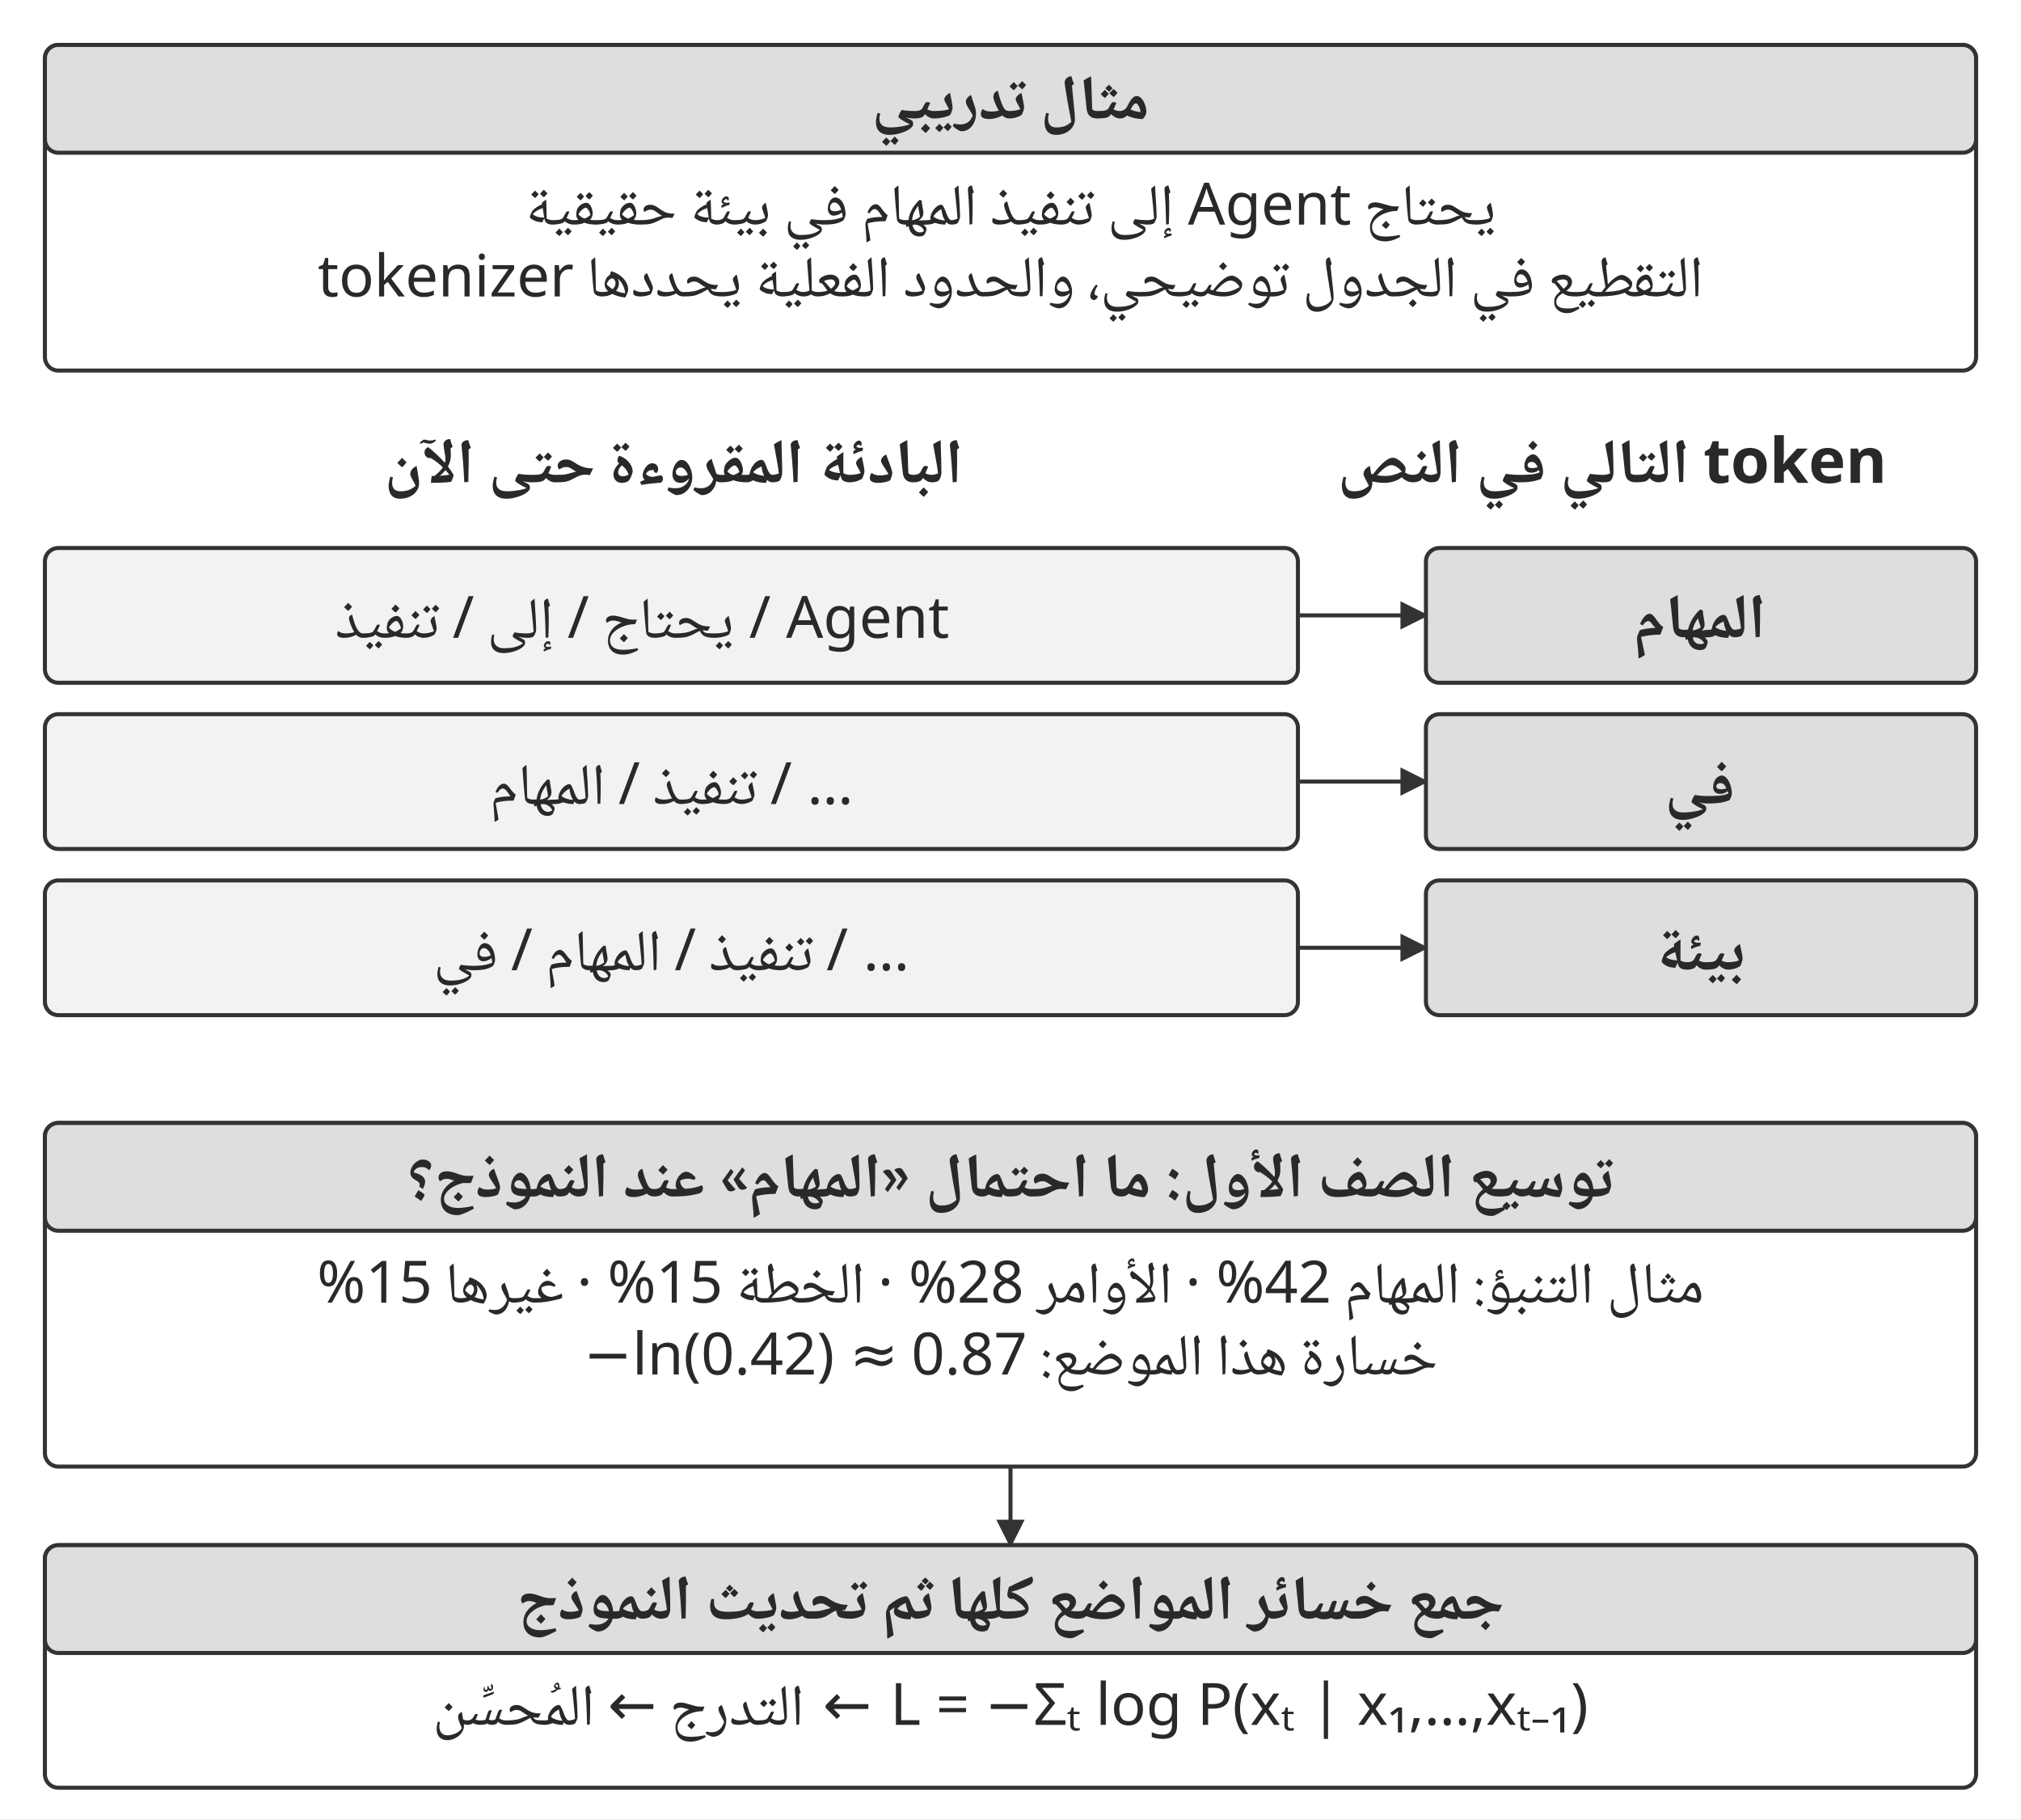
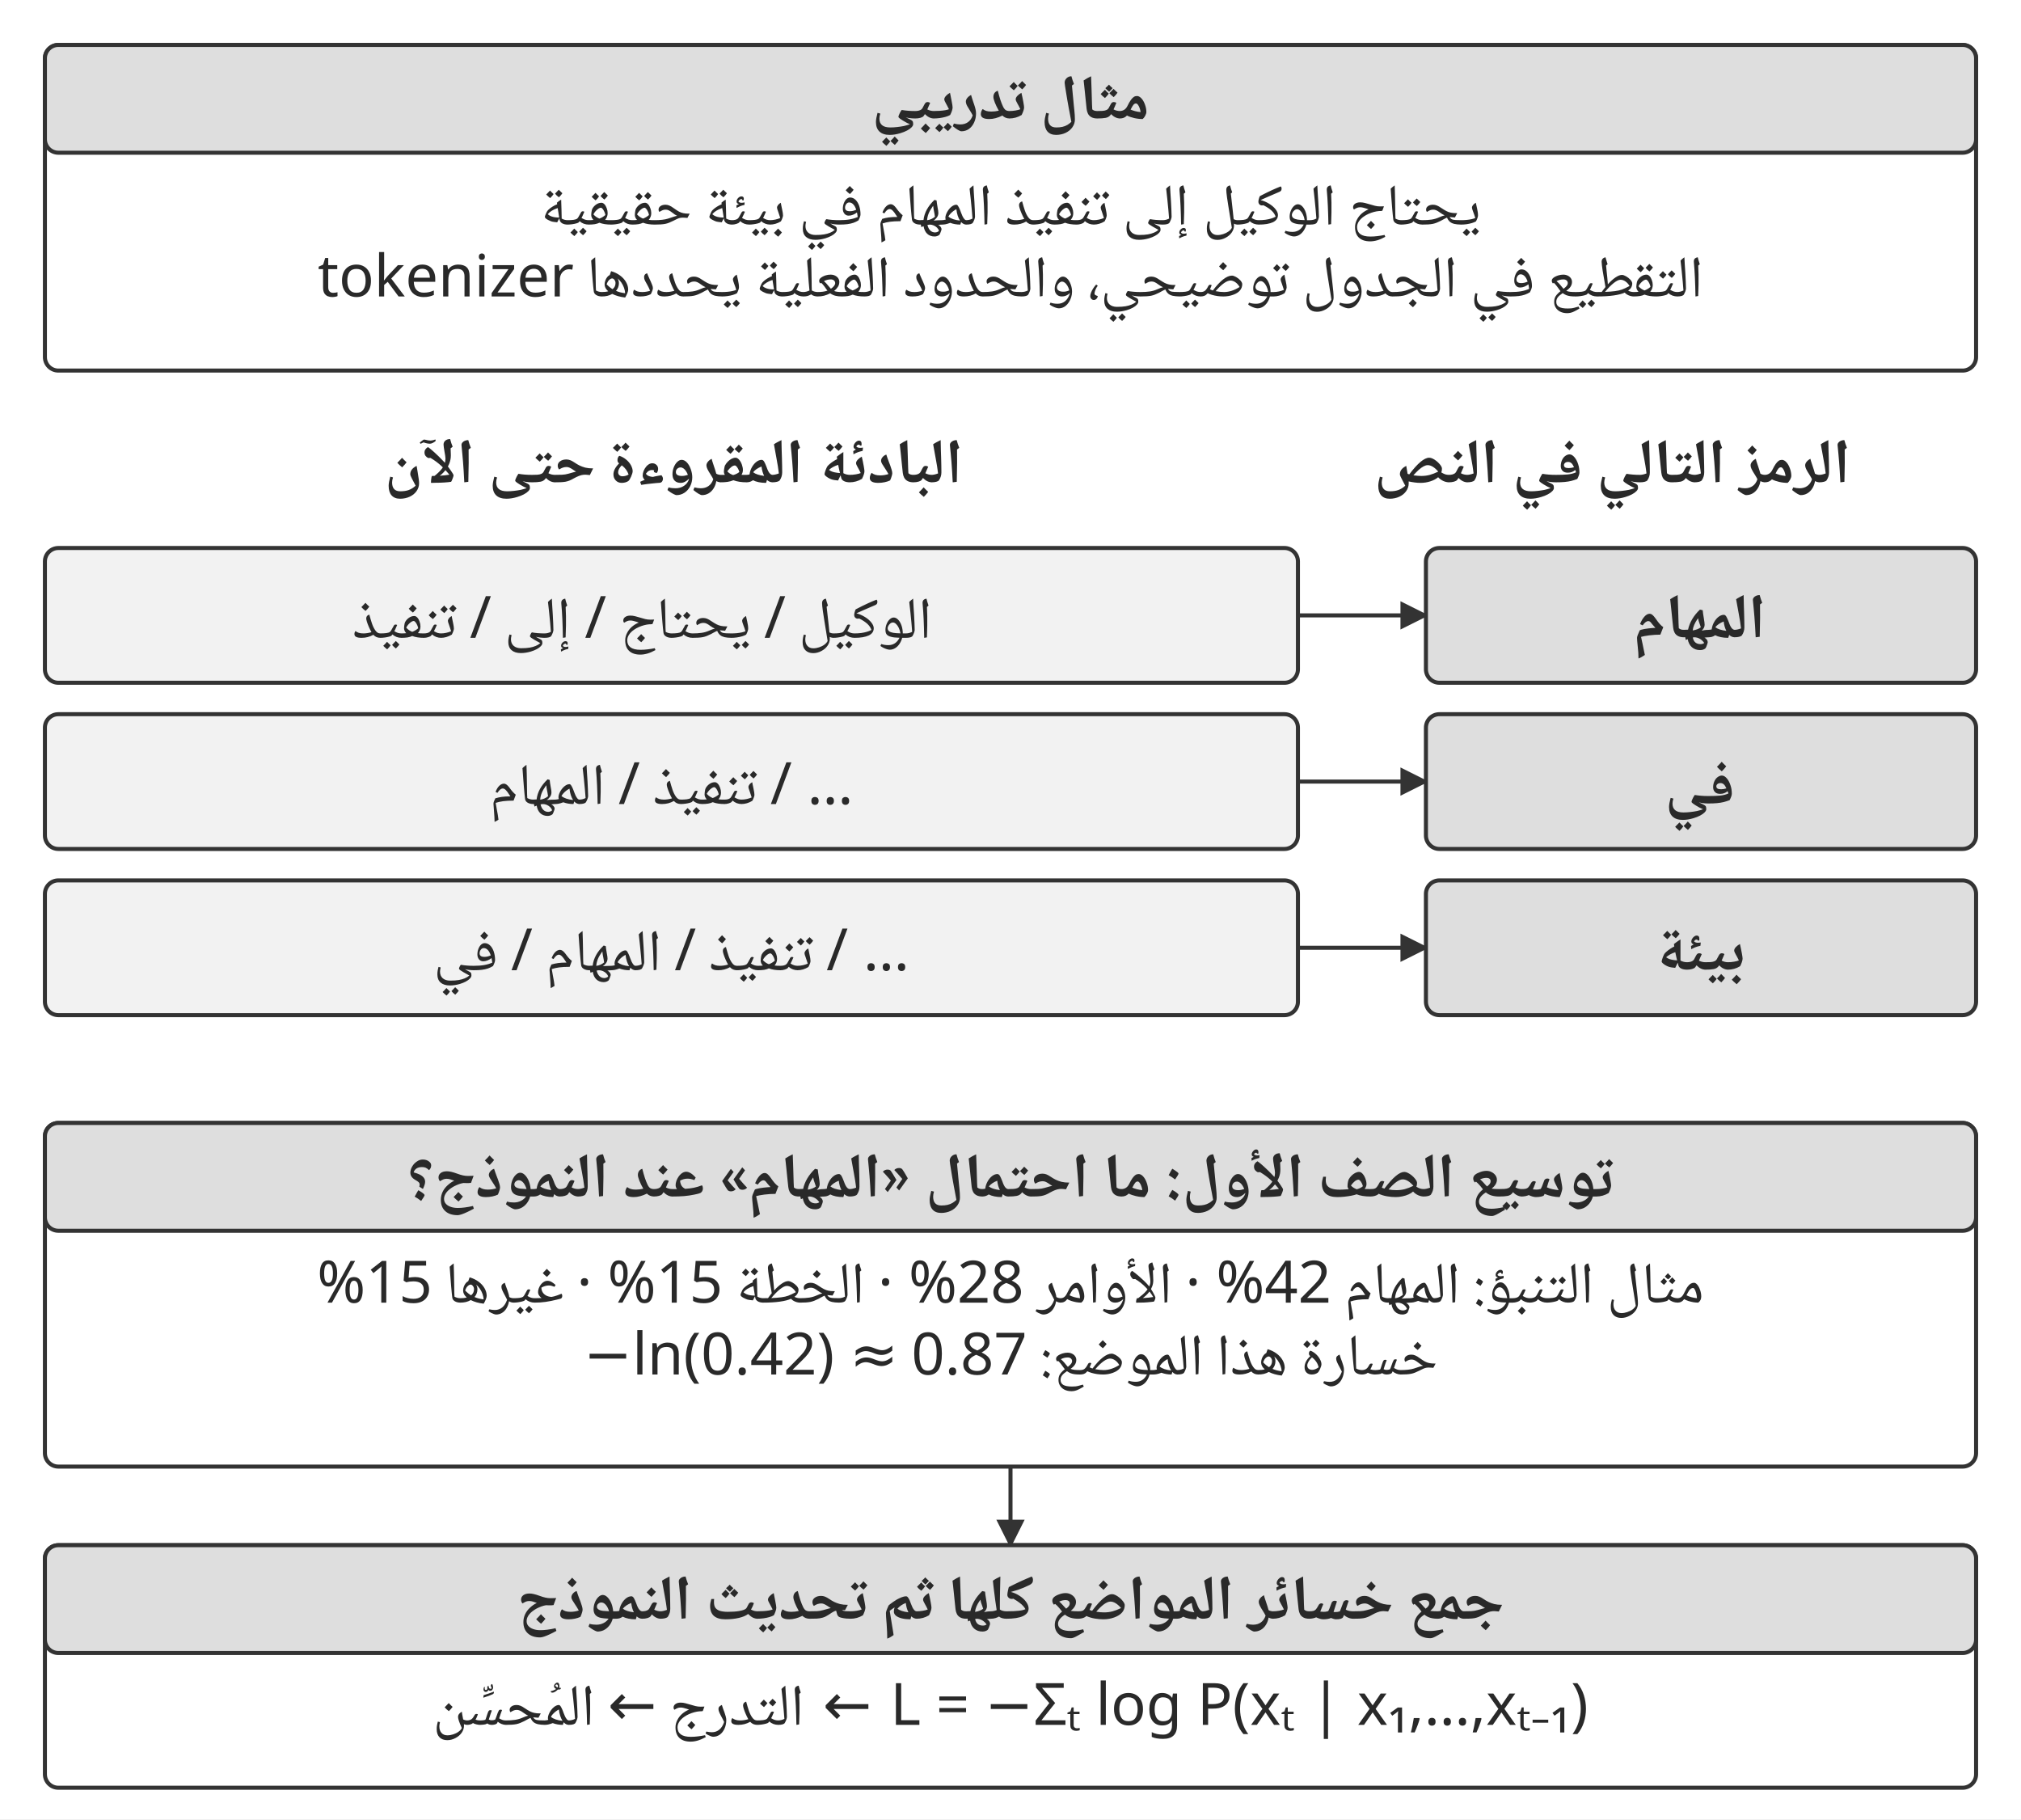
<svg xmlns="http://www.w3.org/2000/svg" width="106.000mm" height="95.400mm" viewBox="0 0 900 810" role="img" aria-labelledby="title desc">
  <defs>
    <marker id="arrow" viewBox="0 0 10 10" refX="9" refY="5" markerWidth="7" markerHeight="7" orient="auto-start-reverse">
      <path d="M0 0 L10 5 L0 10 Z" fill="#333333" />
    </marker>
  </defs>
  <rect width="900" height="810" fill="#ffffff" y="0" />
  <rect x="20" y="20" width="860" height="145" rx="6" fill="#ffffff" stroke="#333333" stroke-width="1.8" />
  <rect x="20" y="20" width="860" height="48" rx="6" fill="#dedede" stroke="#333333" stroke-width="1.8" />
  <text x="450" y="53" text-anchor="middle" font-family="&quot;Noto Naskh Arabic&quot;, &quot;Noto Sans Arabic&quot;, Amiri, &quot;Geeza Pro&quot;, sans-serif" font-size="28.0" font-weight="700" fill="#292929" direction="rtl">مثال تدريبي</text>
-   <text x="450" y="100" text-anchor="middle" font-family="&quot;Noto Naskh Arabic&quot;, &quot;Noto Sans Arabic&quot;, Amiri, &quot;Geeza Pro&quot;, sans-serif" font-size="26.0" font-weight="400" fill="#292929" direction="rtl">يحتاج Agent إلى تنفيذ المهام في بيئة حقيقية</text>
+   <text x="450" y="100" text-anchor="middle" font-family="&quot;Noto Naskh Arabic&quot;, &quot;Noto Sans Arabic&quot;, Amiri, &quot;Geeza Pro&quot;, sans-serif" font-size="26.0" font-weight="400" fill="#292929" direction="rtl">يحتاج الوكيل إلى تنفيذ المهام في بيئة حقيقية</text>
  <text x="450" y="132" text-anchor="middle" font-family="&quot;Noto Naskh Arabic&quot;, &quot;Noto Sans Arabic&quot;, Amiri, &quot;Geeza Pro&quot;, sans-serif" font-size="26.0" font-weight="400" fill="#292929" direction="rtl">التقطيع في الجدول توضيحي، والحدود الفعلية يحددها tokenizer</text>
  <text x="300" y="215" text-anchor="middle" font-family="&quot;Noto Naskh Arabic&quot;, &quot;Noto Sans Arabic&quot;, Amiri, &quot;Geeza Pro&quot;, sans-serif" font-size="28.0" font-weight="700" fill="#292929" direction="rtl">البادئة المقروءة حتى الآن</text>
-   <text x="718" y="215" text-anchor="middle" font-family="&quot;Noto Naskh Arabic&quot;, &quot;Noto Sans Arabic&quot;, Amiri, &quot;Geeza Pro&quot;, sans-serif" font-size="28.0" font-weight="700" fill="#292929" direction="rtl">token التالي في النص</text>
+   <text x="718" y="215" text-anchor="middle" font-family="&quot;Noto Naskh Arabic&quot;, &quot;Noto Sans Arabic&quot;, Amiri, &quot;Geeza Pro&quot;, sans-serif" font-size="28.0" font-weight="700" fill="#292929" direction="rtl">الرمز التالي في النص</text>
  <rect x="20" y="244" width="558" height="60" rx="6" fill="#f2f2f2" stroke="#333333" stroke-width="1.8" />
-   <text x="286" y="284" text-anchor="middle" font-family="&quot;Noto Naskh Arabic&quot;, &quot;Noto Sans Arabic&quot;, Amiri, &quot;Geeza Pro&quot;, sans-serif" font-size="26.0" font-weight="400" fill="#292929" direction="rtl">Agent / يحتاج / إلى / تنفيذ</text>
+   <text x="286" y="284" text-anchor="middle" font-family="&quot;Noto Naskh Arabic&quot;, &quot;Noto Sans Arabic&quot;, Amiri, &quot;Geeza Pro&quot;, sans-serif" font-size="26.0" font-weight="400" fill="#292929" direction="rtl">الوكيل / يحتاج / إلى / تنفيذ</text>
  <path d="M578 274 L635 274" fill="none" stroke="#333333" stroke-width="1.8" marker-end="url(#arrow)" />
  <rect x="635" y="244" width="245" height="60" rx="6" fill="#dedede" stroke="#333333" stroke-width="1.8" />
  <text x="757" y="284" text-anchor="middle" font-family="&quot;Noto Naskh Arabic&quot;, &quot;Noto Sans Arabic&quot;, Amiri, &quot;Geeza Pro&quot;, sans-serif" font-size="28.0" font-weight="700" fill="#292929" direction="rtl">المهام</text>
  <rect x="20" y="318" width="558" height="60" rx="6" fill="#f2f2f2" stroke="#333333" stroke-width="1.8" />
  <text x="299" y="358" text-anchor="middle" font-family="&quot;Noto Naskh Arabic&quot;, &quot;Noto Sans Arabic&quot;, Amiri, &quot;Geeza Pro&quot;, sans-serif" font-size="26.0" font-weight="400" fill="#292929" direction="rtl">… / تنفيذ / المهام</text>
  <path d="M578 348 L635 348" fill="none" stroke="#333333" stroke-width="1.8" marker-end="url(#arrow)" />
  <rect x="635" y="318" width="245" height="60" rx="6" fill="#dedede" stroke="#333333" stroke-width="1.8" />
  <text x="757" y="358" text-anchor="middle" font-family="&quot;Noto Naskh Arabic&quot;, &quot;Noto Sans Arabic&quot;, Amiri, &quot;Geeza Pro&quot;, sans-serif" font-size="28.0" font-weight="700" fill="#292929" direction="rtl">في</text>
  <rect x="20" y="392" width="558" height="60" rx="6" fill="#f2f2f2" stroke="#333333" stroke-width="1.8" />
  <text x="299" y="432" text-anchor="middle" font-family="&quot;Noto Naskh Arabic&quot;, &quot;Noto Sans Arabic&quot;, Amiri, &quot;Geeza Pro&quot;, sans-serif" font-size="26.0" font-weight="400" fill="#292929" direction="rtl">… / تنفيذ / المهام / في</text>
  <path d="M578 422 L635 422" fill="none" stroke="#333333" stroke-width="1.8" marker-end="url(#arrow)" />
  <rect x="635" y="392" width="245" height="60" rx="6" fill="#dedede" stroke="#333333" stroke-width="1.8" />
  <text x="757" y="432" text-anchor="middle" font-family="&quot;Noto Naskh Arabic&quot;, &quot;Noto Sans Arabic&quot;, Amiri, &quot;Geeza Pro&quot;, sans-serif" font-size="28.0" font-weight="700" fill="#292929" direction="rtl">بيئة</text>
  <rect x="20" y="500" width="860" height="153" rx="6" fill="#ffffff" stroke="#333333" stroke-width="1.8" />
  <rect x="20" y="500" width="860" height="48" rx="6" fill="#dedede" stroke="#333333" stroke-width="1.8" />
  <text x="450" y="533" text-anchor="middle" font-family="&quot;Noto Naskh Arabic&quot;, &quot;Noto Sans Arabic&quot;, Amiri, &quot;Geeza Pro&quot;, sans-serif" font-size="28.0" font-weight="700" fill="#292929" direction="rtl">توسيع الصف الأول: ما احتمال «المهام» عند النموذج؟</text>
  <text x="450" y="580" text-anchor="middle" font-family="&quot;Noto Naskh Arabic&quot;, &quot;Noto Sans Arabic&quot;, Amiri, &quot;Geeza Pro&quot;, sans-serif" font-size="26.0" font-weight="400" fill="#292929" direction="rtl">مثال التنبؤ: المهام 42% · الأوامر 28% · الخطة 15% · غيرها 15%</text>
-   <text x="450" y="612" text-anchor="middle" font-family="&quot;Noto Naskh Arabic&quot;, &quot;Noto Sans Arabic&quot;, Amiri, &quot;Geeza Pro&quot;, sans-serif" font-size="26.0" font-weight="400" fill="#292929" direction="rtl">خسارة هذا الموضع: ‎−ln‎(0.42)‎ ≈ 0.87</text>
+   <text x="450" y="612" text-anchor="middle" font-family="&quot;Noto Naskh Arabic&quot;, &quot;Noto Sans Arabic&quot;, Amiri, &quot;Geeza Pro&quot;, sans-serif" font-size="26.0" font-weight="400" fill="#292929" direction="rtl">خسارة هذا الموضع: ⁦−ln(0.42) ≈ 0.87⁩</text>
  <path d="M450 653 L450 688" fill="none" stroke="#333333" stroke-width="1.8" marker-end="url(#arrow)" />
  <rect x="20" y="688" width="860" height="108" rx="6" fill="#ffffff" stroke="#333333" stroke-width="1.8" />
  <rect x="20" y="688" width="860" height="48" rx="6" fill="#dedede" stroke="#333333" stroke-width="1.8" />
  <text x="450" y="721" text-anchor="middle" font-family="&quot;Noto Naskh Arabic&quot;, &quot;Noto Sans Arabic&quot;, Amiri, &quot;Geeza Pro&quot;, sans-serif" font-size="28.0" font-weight="700" fill="#292929" direction="rtl">جمع خسائر المواضع كلها ثم تحديث النموذج</text>
-   <text x="450" y="768" text-anchor="middle" font-family="&quot;Noto Naskh Arabic&quot;, &quot;Noto Sans Arabic&quot;, Amiri, &quot;Geeza Pro&quot;, sans-serif" font-size="26.0" font-weight="400" fill="#292929" direction="rtl">L = −Σₜ log P‎(xₜ | x₁,…,xₜ₋₁)‎ ← التدرج ← المُحسِّن</text>
+   <text x="450" y="768" text-anchor="middle" font-family="&quot;Noto Naskh Arabic&quot;, &quot;Noto Sans Arabic&quot;, Amiri, &quot;Geeza Pro&quot;, sans-serif" font-size="26.0" font-weight="400" fill="#292929" direction="rtl">⁦L = −Σₜ log P(xₜ | x₁,…,xₜ₋₁)⁩ ← التدرج ← المُحسِّن</text>
  <defs />
</svg>
